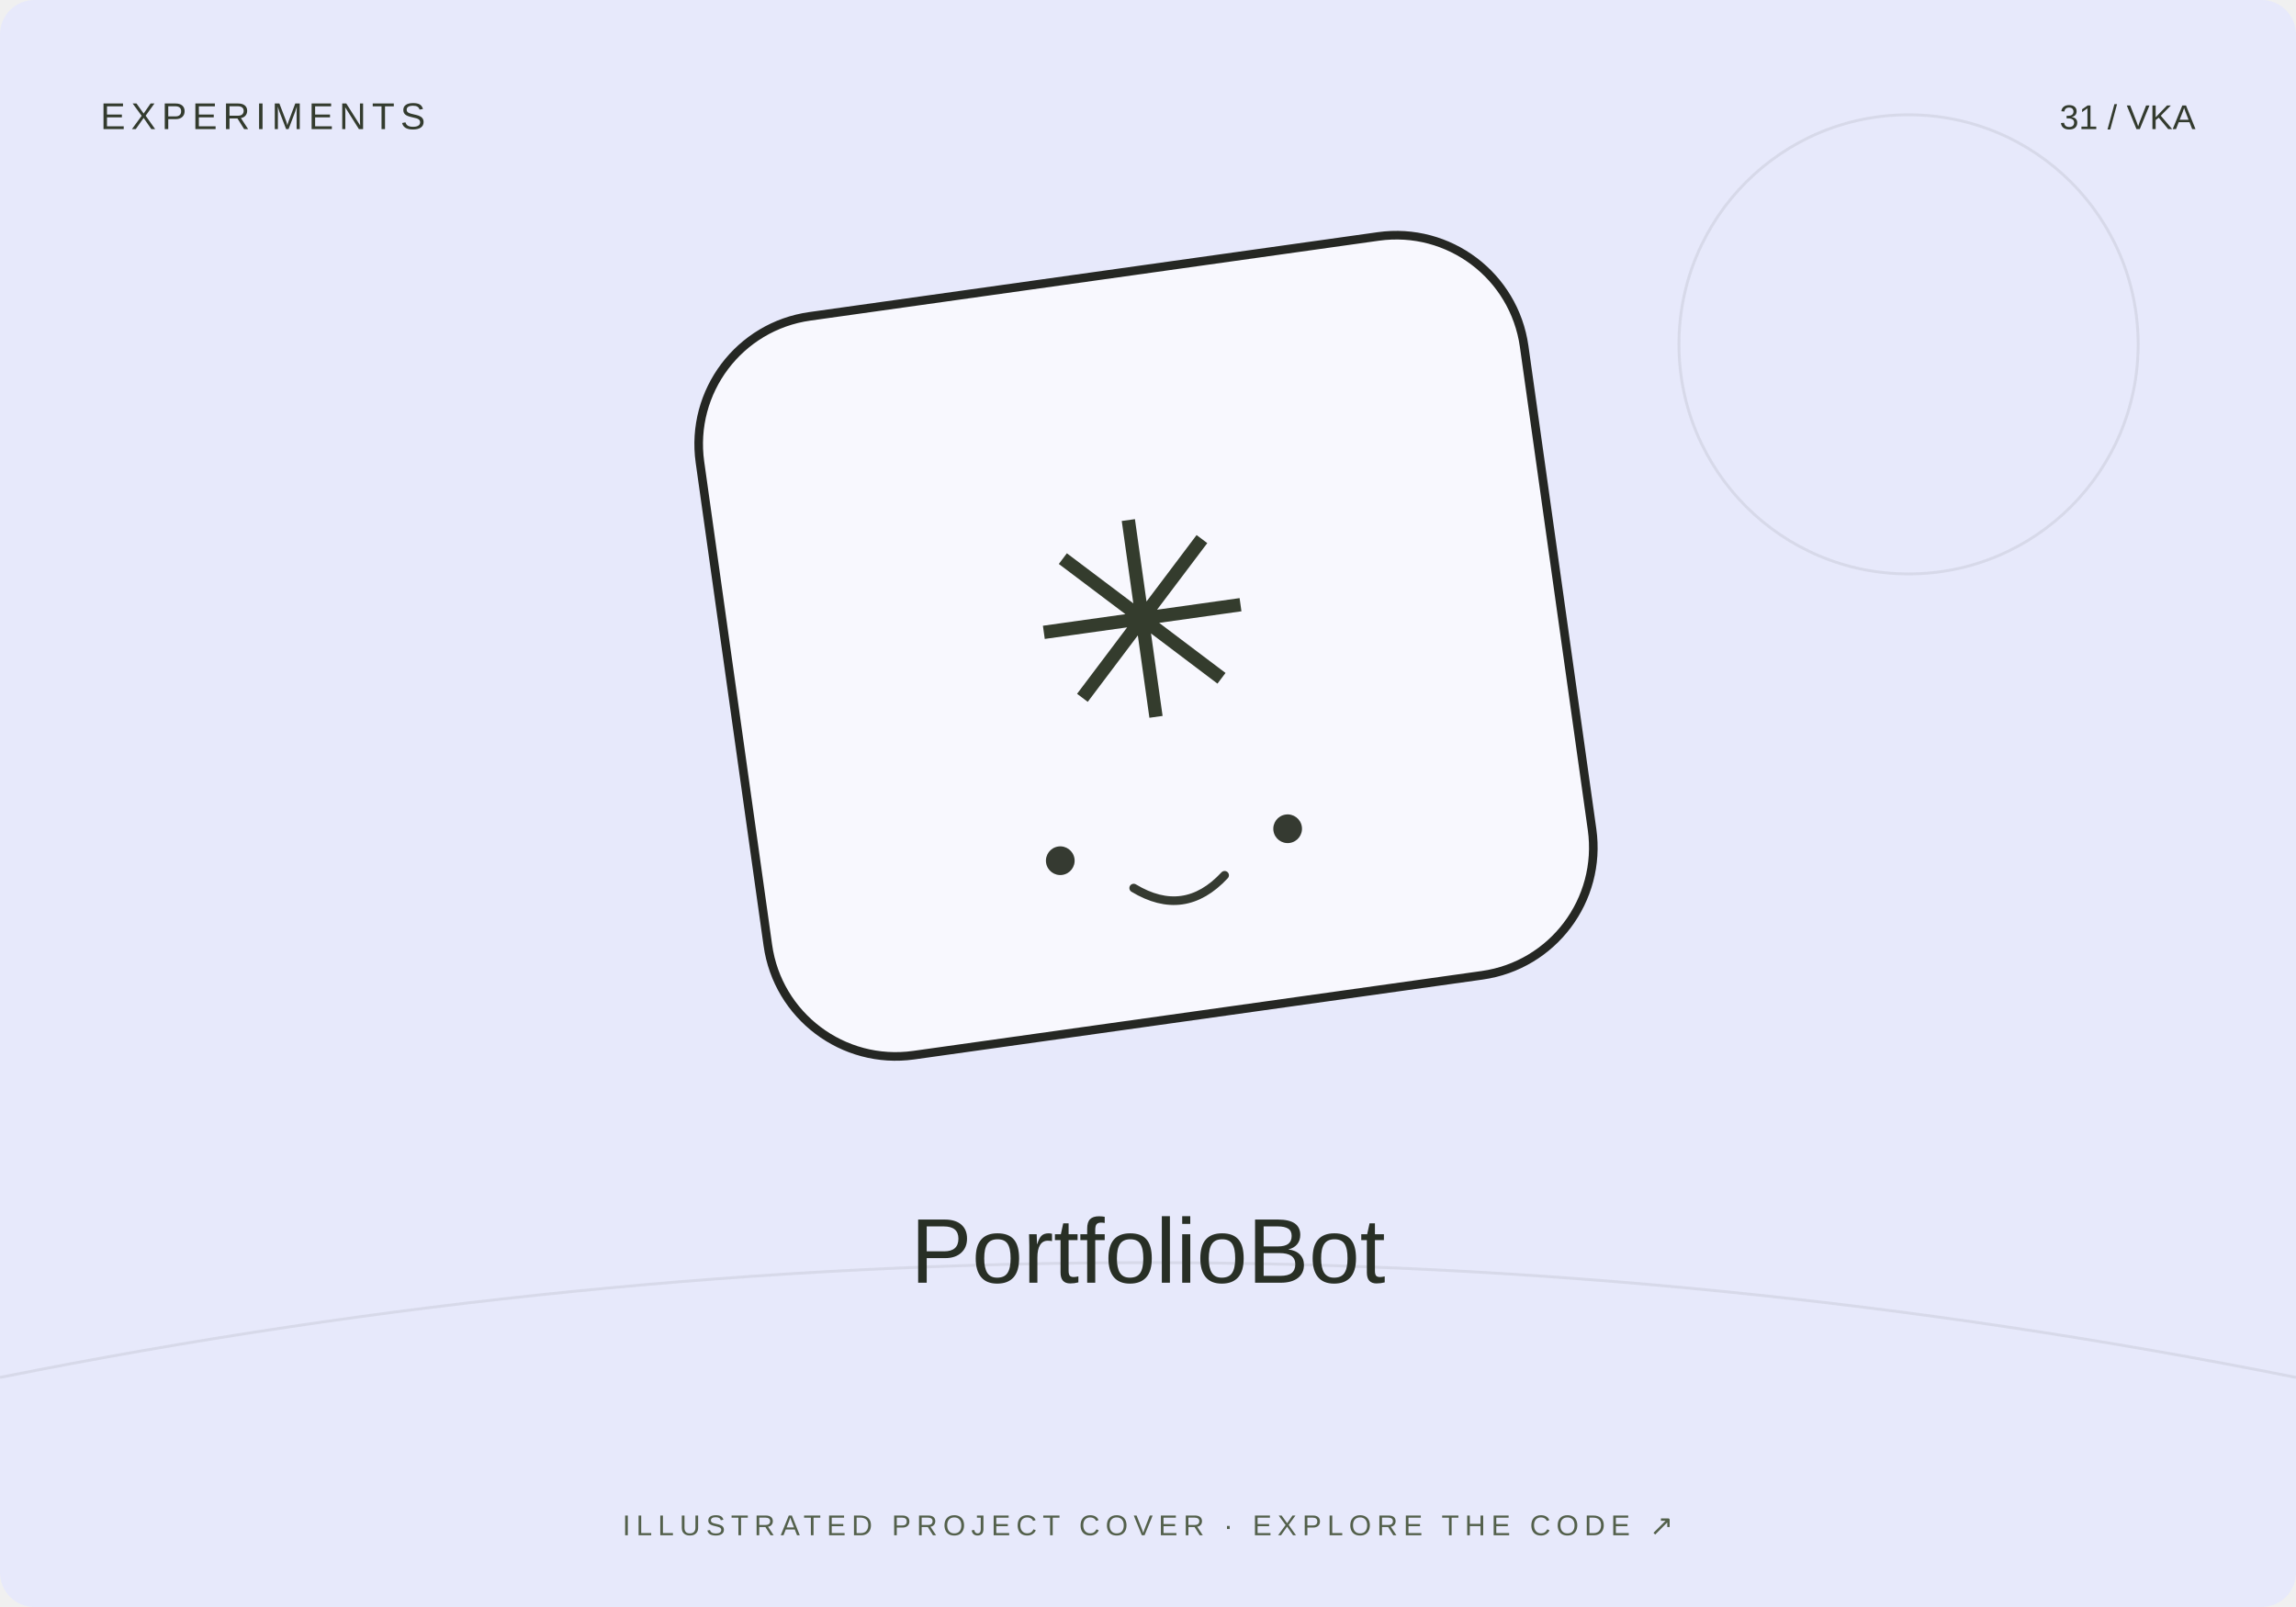
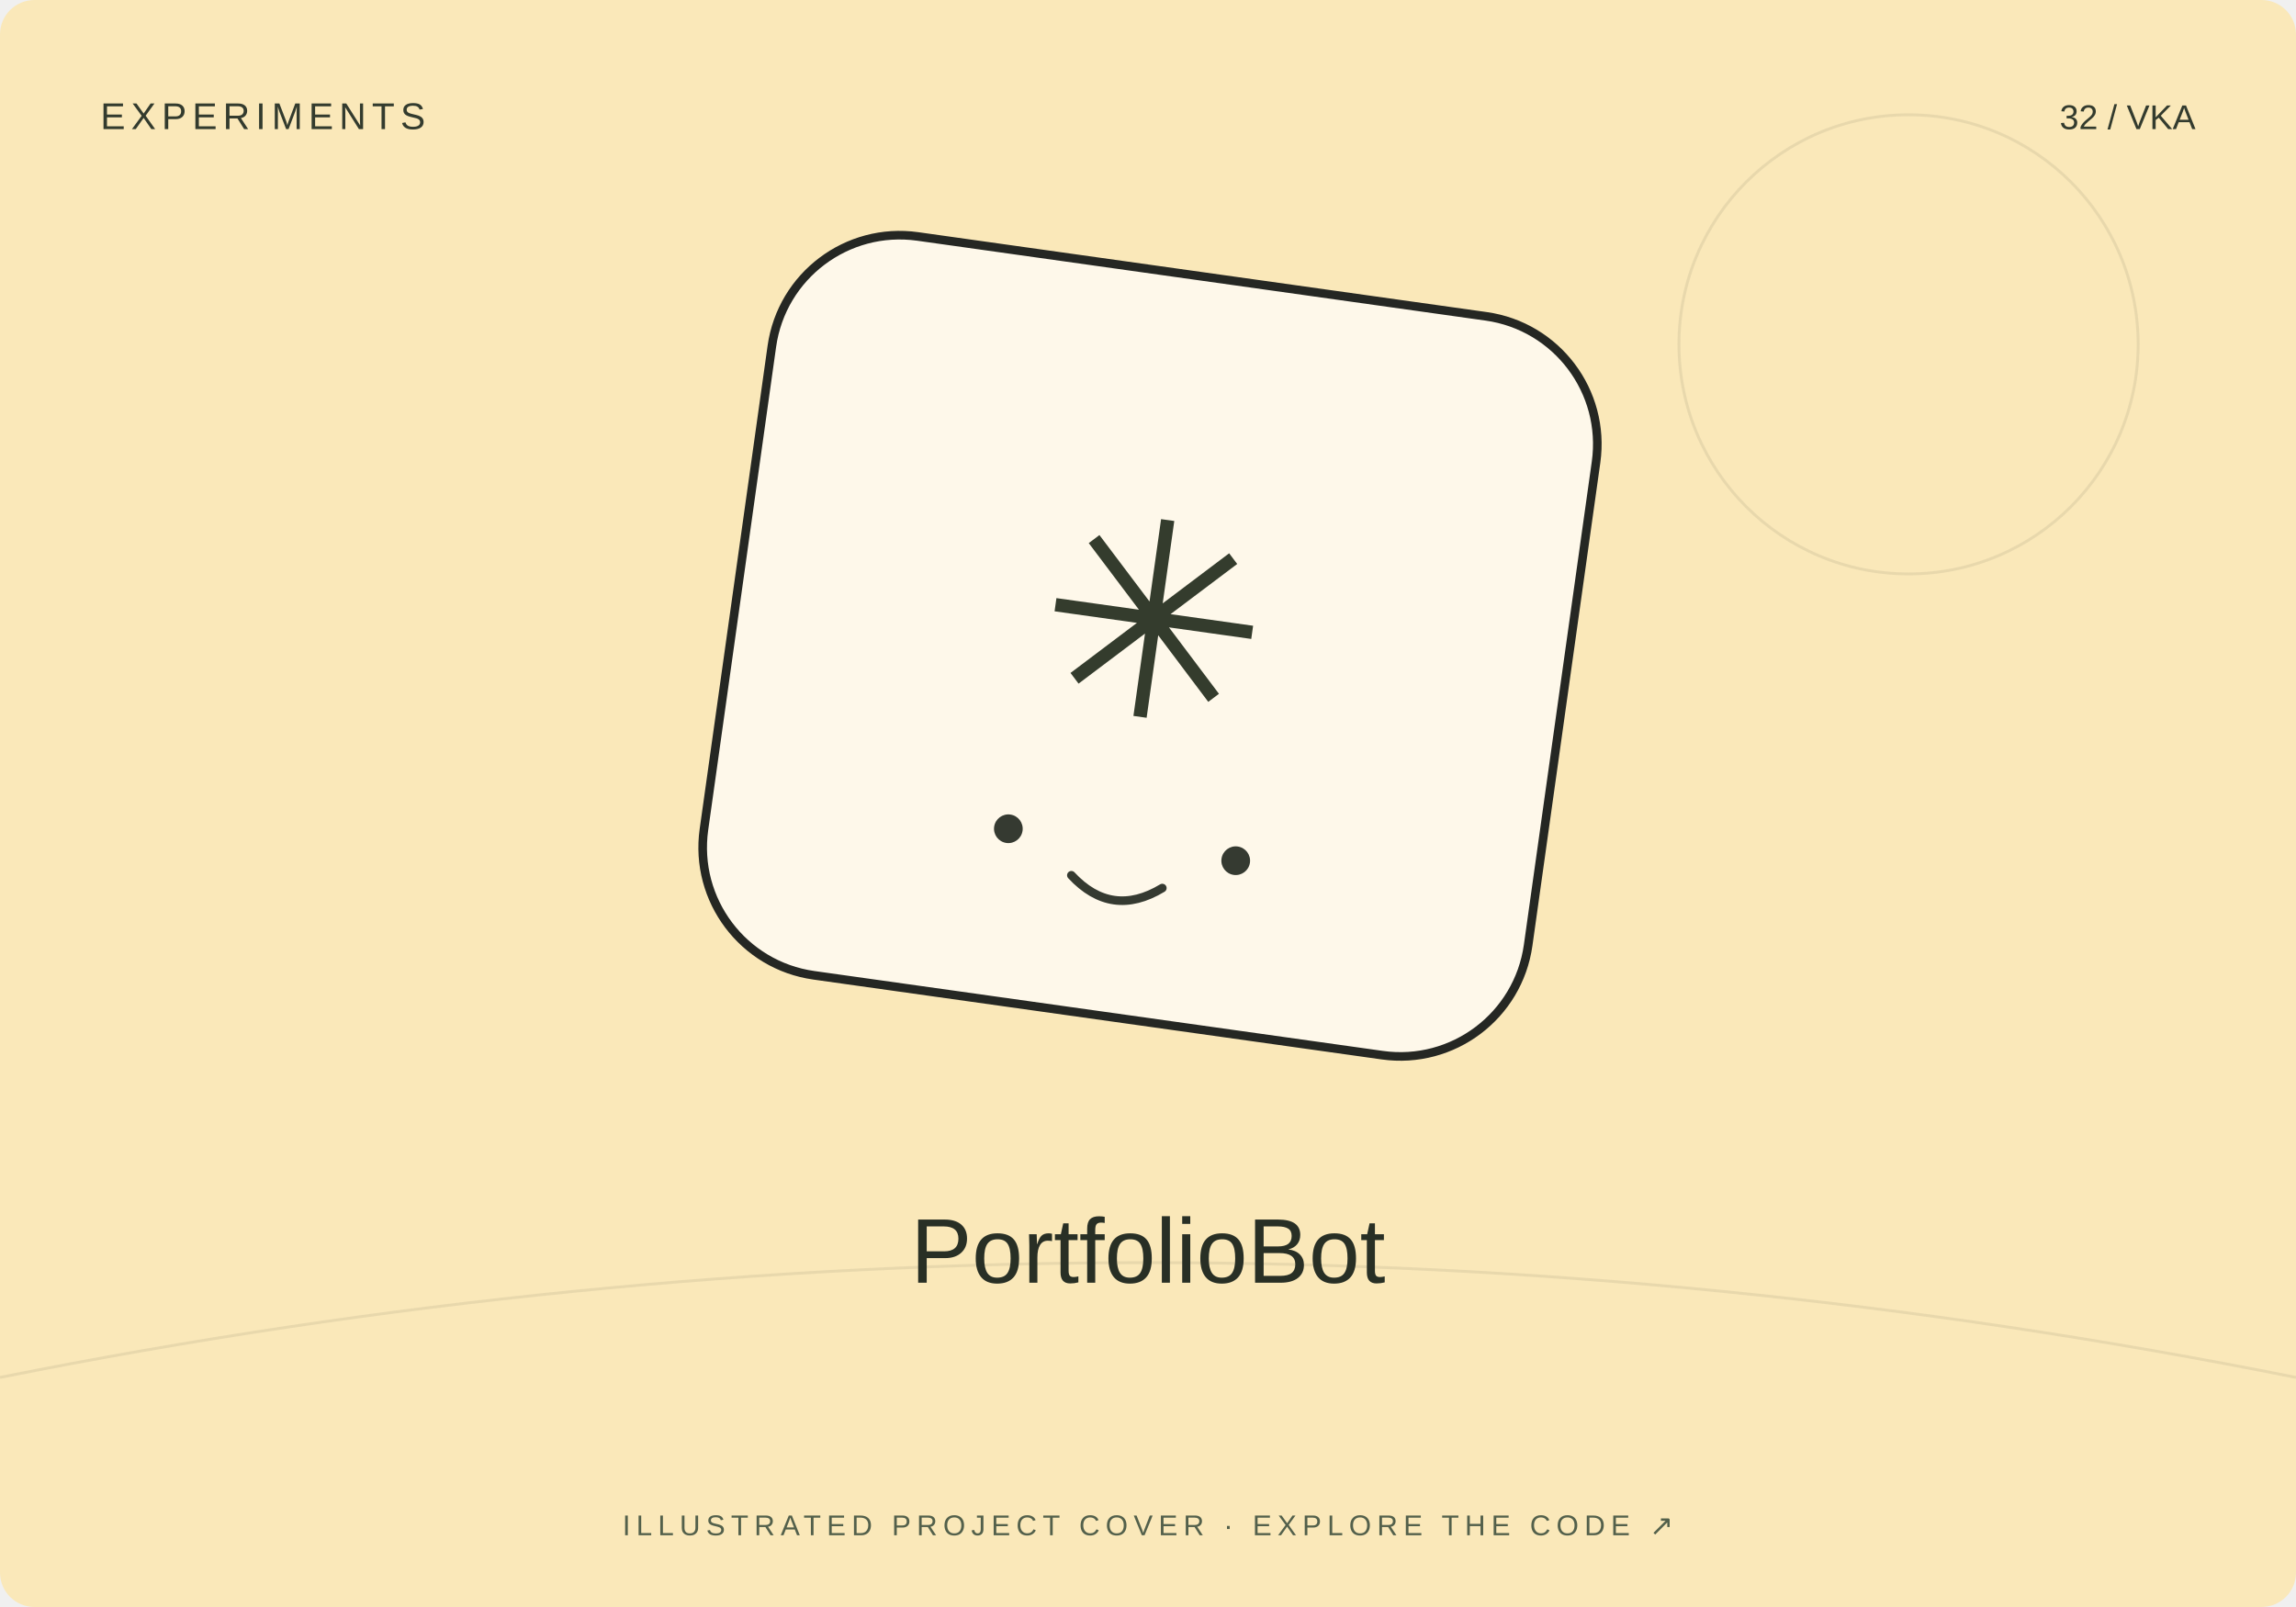
<svg xmlns="http://www.w3.org/2000/svg" width="800" height="560" viewBox="0 0 800 560">
-   <rect width="800" height="560" rx="12" fill="#e7e9fb" />
+   <rect width="800" height="560" rx="12" fill="#fae8b9" />
  <path d="M0 480Q400 400 800 480" stroke="#20231f" stroke-opacity=".08" fill="none" />
  <circle cx="665" cy="120" r="80" fill="none" stroke="#20231f" stroke-opacity=".08" />
-   <g transform="translate(400 230) rotate(-8)">
+   <g transform="translate(400 230) rotate(8)">
    <rect x="-145" y="-135" width="290" height="260" rx="45" fill="#fff" fill-opacity=".7" stroke="#252723" stroke-width="3" />
    <text y="20" text-anchor="middle" font-family="Arial,sans-serif" font-size="95" fill="#343c2d">✳</text>
    <circle cx="-40" cy="65" r="5" fill="#353a31" />
    <circle cx="40" cy="65" r="5" fill="#353a31" />
    <path d="M-16 78q16 13 32 0" fill="none" stroke="#353a31" stroke-width="3" stroke-linecap="round" />
  </g>
  <text x="35" y="45" font-size="13" font-family="Arial,sans-serif" fill="#333b2e" letter-spacing="2">EXPERIMENTS</text>
-   <text x="765" y="45" text-anchor="end" font-size="12" font-family="Arial,sans-serif" fill="#333b2e">31 / VKA</text>
+   <text x="765" y="45" text-anchor="end" font-size="12" font-family="Arial,sans-serif" fill="#333b2e">32 / VKA</text>
  <text x="400" y="447" text-anchor="middle" font-family="Arial,sans-serif" font-size="32" fill="#282f25">PortfolioBot</text>
  <text x="400" y="535" text-anchor="middle" font-family="Arial,sans-serif" font-size="10" fill="#53604b" letter-spacing="2">ILLUSTRATED PROJECT COVER · EXPLORE THE CODE ↗</text>
</svg>
